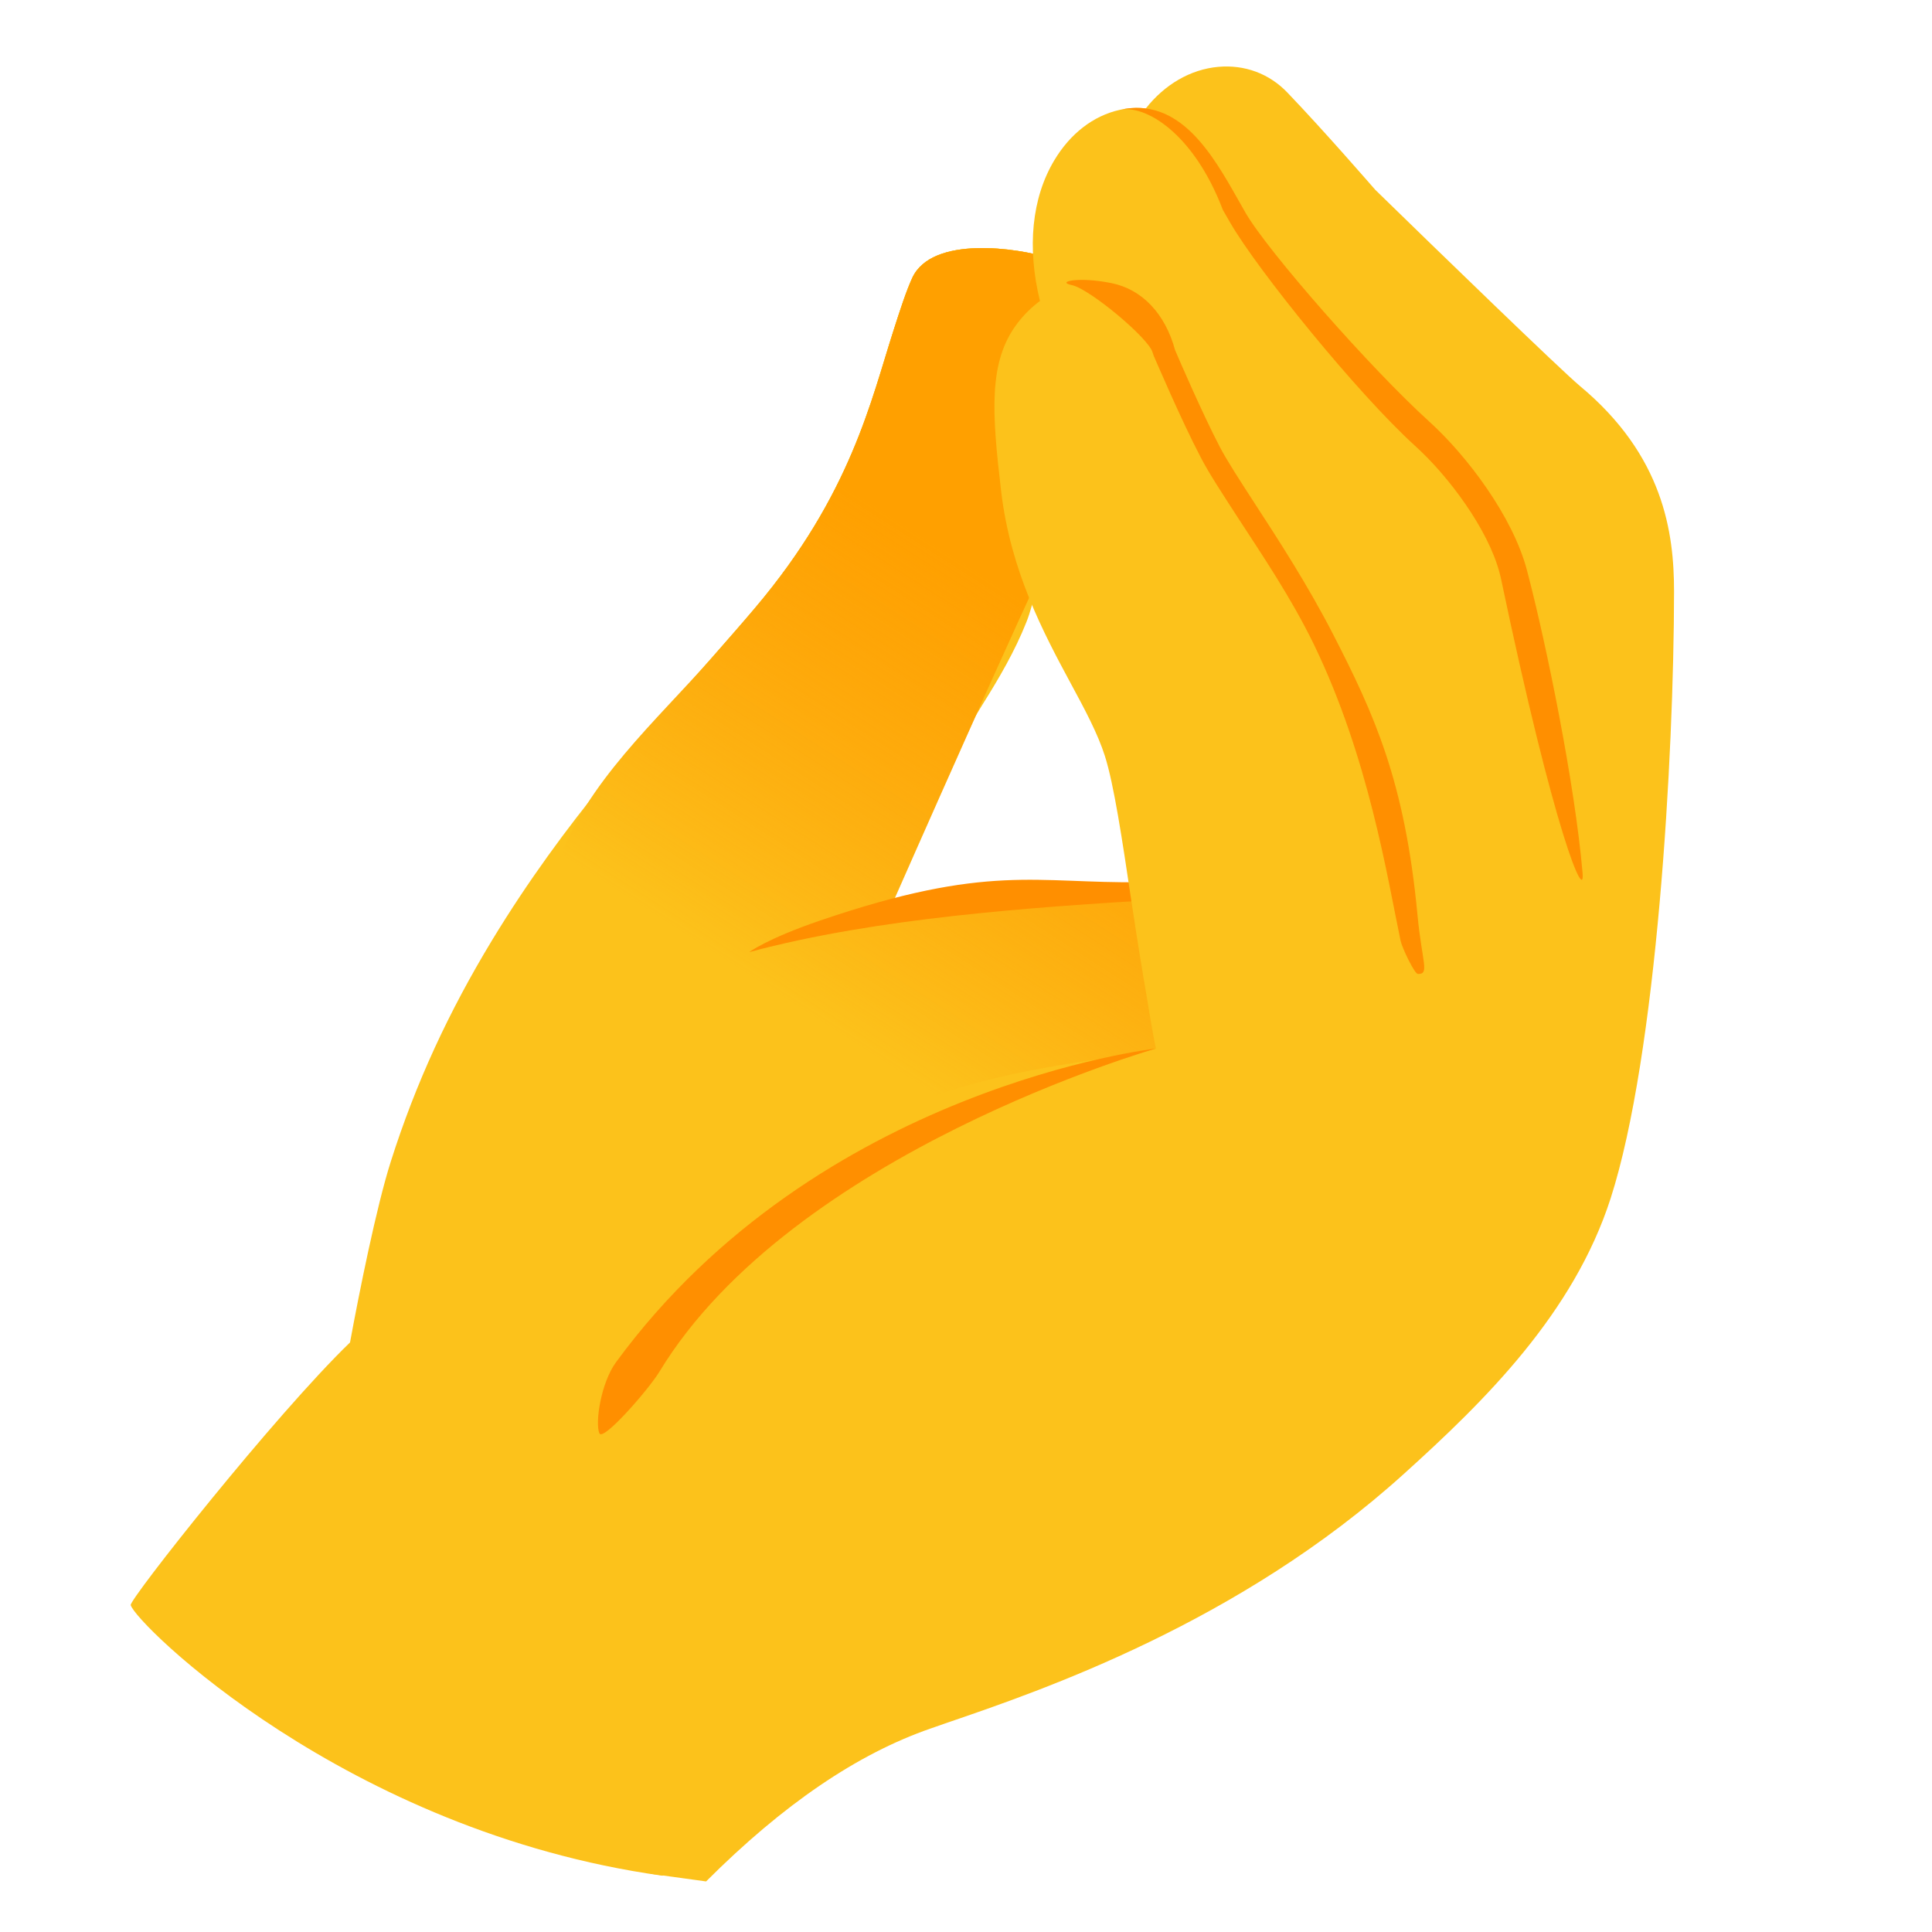
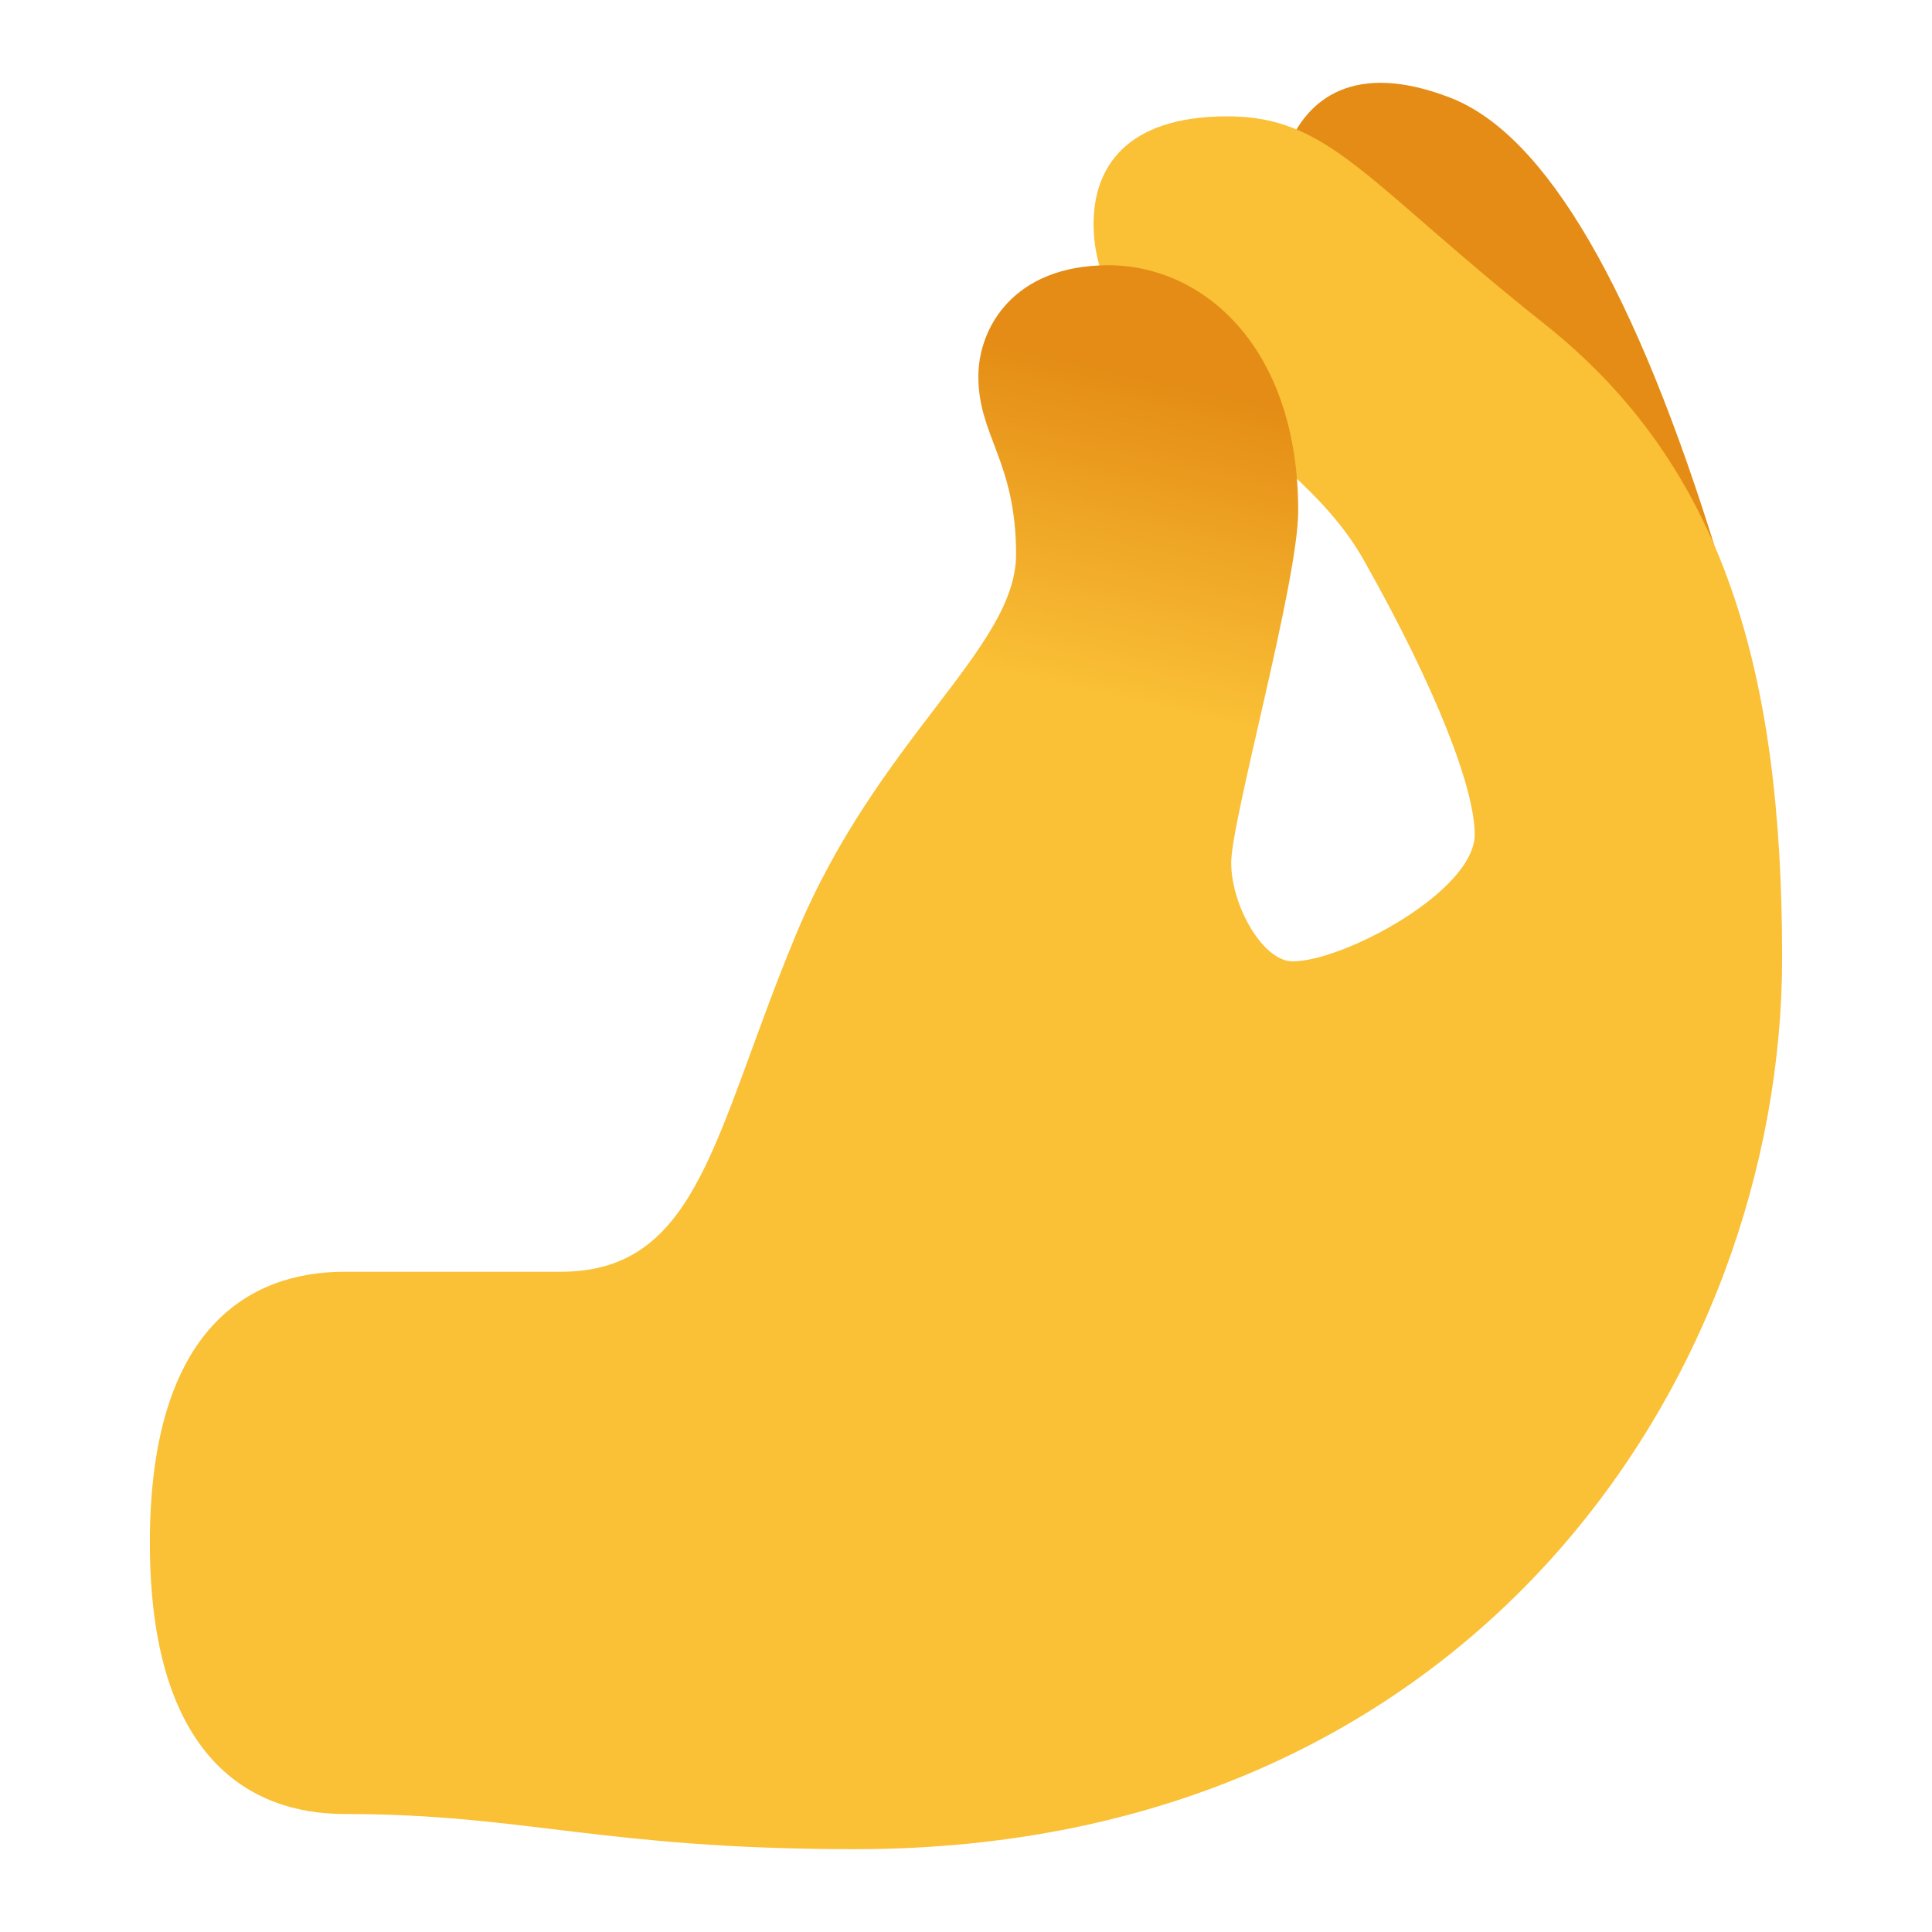
- <svg xmlns="http://www.w3.org/2000/svg" width="100%" height="100%" viewBox="0 0 128 128" version="1.1" xml:space="preserve" style="fill-rule:evenodd;clip-rule:evenodd;stroke-linejoin:round;stroke-miterlimit:2;">
-   <path id="hand_x5F_fill_1_" d="M103.65,27.08C101.82,25.55 90.05,14.06 89.54,13.57L89.45,13.47C89.42,13.43 86.19,9.7 83.55,6.93C82.81,6.16 81.95,6.06 81.35,6.12C79.87,6.25 78.05,7.96 76.71,8.46C75.6,8.88 75.45,8.34 74.34,8.77C72.9,9.33 70.47,11.38 70.05,12.87C69.63,14.35 70.15,17.3 69.52,17.09C67.44,16.43 61.75,15.58 60.44,18.41C60.05,19.26 59.65,20.48 59.2,21.89C57.71,26.52 56.38,32.76 50.04,40.26C49.18,41.28 48.21,42.38 47.16,43.58C42.76,48.6 37.43,54.33 32.59,62.31C29.74,67.02 27.55,71.73 25.89,76.96C24.94,79.94 23.8,85.62 23.19,88.94C18.2,93.76 8.57,105.96 8.66,106.34C8.94,107.52 22.9,121.34 43.89,124.27C43.89,124.27 46.61,122.45 48.98,120.36C51.17,118.44 58.12,113.87 58.12,113.87C58.12,113.87 58.03,113.79 57.91,113.67C70.52,111.25 83.25,103.82 91.59,96.28C96.76,91.6 102.47,86.02 104.75,78.91C107.78,69.49 108.9,49.68 108.91,38.66C108.94,35.11 108.31,30.96 103.65,27.08ZM75.63,58.82C73.98,59.19 60.25,59.77 59.21,59.67C60.14,55.86 63.04,49.96 65.1,46.67C66.19,44.93 67.24,43.14 68,41.22C68.56,39.83 68.72,38.08 69.51,36.85C70.65,39.23 71.55,41.76 72.82,44.13C73.74,45.84 74.61,47.46 75.12,49.06C75.61,50.6 77.92,58.3 75.63,58.82Z" style="fill:rgb(252,194,27);fill-rule:nonzero;" />
-   <path id="hand_x5F_fill_2_" d="M103.65,27.08C101.82,25.55 90.05,14.06 89.54,13.57L89.45,13.47C89.42,13.43 86.19,9.7 83.55,6.93C82.81,6.16 81.95,6.06 81.35,6.12C79.87,6.25 78.05,7.96 76.71,8.46C75.6,8.88 75.45,8.34 74.34,8.77C72.9,9.33 70.47,11.38 70.05,12.87C69.63,14.35 70.15,17.3 69.52,17.09C67.44,16.43 61.75,15.58 60.44,18.41C60.05,19.26 59.65,20.48 59.2,21.89C57.71,26.52 56.38,32.76 50.04,40.26C49.18,41.28 48.21,42.38 47.16,43.58C43.51,47.74 38.78,51.89 36.97,57.18C34.86,63.35 35.85,69.8 38.16,75.78C42.97,88.23 53.74,99.27 67.03,100.49C71.13,100.87 75.25,100.31 79.33,99.76C85.26,98.96 90.08,97.86 94.44,93.63C98.76,89.44 102.88,84.74 104.76,78.91C107.79,69.49 108.91,49.68 108.92,38.66C108.94,35.11 108.31,30.96 103.65,27.08ZM75.63,58.82L59.21,59.67C59.21,59.67 68.72,38.08 69.52,36.85C70.66,39.23 74.62,47.45 75.13,49.06C75.61,50.6 75.63,58.82 75.63,58.82Z" style="fill:rgb(252,194,27);fill-rule:nonzero;" />
-   <path id="hand_x5F_fill_2_1" d="M103.65,27.08C101.82,25.55 90.05,14.06 89.54,13.57L89.45,13.47C89.42,13.43 86.19,9.7 83.55,6.93C82.81,6.16 81.95,6.06 81.35,6.12C79.87,6.25 78.05,7.96 76.71,8.46C75.6,8.88 75.45,8.34 74.34,8.77C72.9,9.33 70.47,11.38 70.05,12.87C69.63,14.35 70.15,17.3 69.52,17.09C67.44,16.43 61.75,15.58 60.44,18.41C60.05,19.26 59.65,20.48 59.2,21.89C57.71,26.52 56.38,32.76 50.04,40.26C49.18,41.28 48.21,42.38 47.16,43.58C43.51,47.74 38.78,51.89 36.97,57.18C34.86,63.35 35.85,69.8 38.16,75.78C42.97,88.23 53.74,99.27 67.03,100.49C71.13,100.87 75.25,100.31 79.33,99.76C85.26,98.96 90.08,97.86 94.44,93.63C98.76,89.44 102.88,84.74 104.76,78.91C107.79,69.49 108.91,49.68 108.92,38.66C108.94,35.11 108.31,30.96 103.65,27.08ZM75.63,58.82L59.21,59.67C59.21,59.67 68.72,38.08 69.52,36.85C70.66,39.23 74.62,47.45 75.13,49.06C75.61,50.6 75.63,58.82 75.63,58.82Z" style="fill:url(#_Linear1);fill-rule:nonzero;" />
-   <path d="M49.64,63.08C49.64,63.08 50.818,62.189 54.327,60.991C65.486,57.18 68.631,58.544 75.628,58.448L80.51,57.325C81.36,57.335 77.14,57.81 77.13,58.64C77.12,59.47 76.488,59.615 75.63,59.67C68.592,60.118 58.13,60.79 49.64,63.08Z" style="fill:rgb(255,143,0);fill-rule:nonzero;" />
-   <g id="hand_x5F_stroke">
-     <path id="hand_x5F_fill" d="M75.911,7.186C77.167,5.591 78.875,4.598 80.7,4.43C82.45,4.27 84.09,4.87 85.3,6.14C87.77,8.72 90.73,12.14 91.12,12.58C95.27,16.63 103.37,24.48 104.67,25.57C110.21,30.18 110.91,35.27 110.91,39.19C110.9,50.13 109.77,69.87 106.71,79.39C104.25,87.03 98.36,92.82 93.02,97.64C82.12,107.51 69.03,111.99 62.74,114.14L61.65,114.52C56.8,116.2 51.89,119.54 46.78,124.65L43.08,124.14C47.258,119.718 51.34,116.382 55.386,114.089C49.867,114.676 44.438,113.502 40.26,107.52C37.98,104.25 37.73,95.86 40.41,91.07C52.22,69.99 71.02,71.1 76.58,69.47C76.371,68.425 76.188,67.373 76.023,66.318C75.644,64.142 75.279,61.836 74.96,59.72C74.34,55.56 73.8,51.97 73.2,50.08C72.73,48.61 71.9,47.05 70.93,45.26C69.16,41.97 66.96,37.87 66.33,32.56C65.71,27.31 65.47,23.94 67.42,21.4C67.855,20.833 68.356,20.343 68.9,19.942C68.033,16.402 68.355,13.117 69.85,10.62C70.9,8.86 72.43,7.67 74.18,7.28C74.799,7.141 75.375,7.116 75.911,7.186Z" style="fill:rgb(252,194,27);fill-rule:nonzero;" />
-     <path d="M71.007,18.888C69.937,18.668 71.45,18.31 73.65,18.76C75.67,19.17 77.2,20.79 77.85,23.19C78.12,23.83 79.67,27.41 80.81,29.6C81.29,30.52 82.15,31.84 83.14,33.37C84.71,35.78 86.66,38.79 88.33,42.04C91.03,47.3 93.069,51.735 93.909,60.585C94.209,63.775 94.736,64.547 93.938,64.527C93.718,64.522 92.902,62.827 92.792,62.327C91.912,58.127 90.684,50.207 87.054,42.707C85.524,39.557 83.544,36.657 82.014,34.297C80.984,32.707 80.084,31.337 79.544,30.287C78.234,27.787 76.514,23.737 76.434,23.567L76.364,23.357C76.124,22.417 72.167,19.118 71.007,18.888Z" style="fill:rgb(255,143,0);fill-rule:nonzero;" />
-     <path d="M104.85,57.84C105.02,59.86 103.003,55.324 99.427,38.254L99.347,37.944C98.597,35.074 95.967,31.534 93.747,29.534C89.947,26.084 83.318,17.898 81.508,14.758L81.018,13.908C79.064,8.772 75.84,6.91 74.18,7.28C73.25,7.49 72.43,7.67 74.18,7.28C78.14,6.39 80.31,10.19 82.04,13.25L82.51,14.08C84.01,16.68 90.84,24.44 94.68,27.92C97.15,30.15 100.23,34.2 101.17,37.8L101.25,38.11C102.46,42.76 104.34,51.92 104.85,57.84Z" style="fill:rgb(255,143,0);fill-rule:nonzero;" />
-     <path d="M40.82,90.24C54.197,71.996 76.58,69.47 76.58,69.47C76.58,69.47 52.507,76.336 43.682,90.889C42.99,92.03 39.95,95.53 39.71,94.96C39.42,94.28 39.801,91.63 40.82,90.24Z" style="fill:rgb(255,143,0);fill-rule:nonzero;" />
-   </g>
-   <defs>
+ <svg xmlns="http://www.w3.org/2000/svg" xmlns:xlink="http://www.w3.org/1999/xlink" width="100%" height="100%" viewBox="0 0 128 128" version="1.1" xml:space="preserve" style="fill-rule:evenodd;clip-rule:evenodd;stroke-linejoin:round;stroke-miterlimit:2;" id="svg5">
+   <defs id="defs5">
    <linearGradient id="_Linear1" x1="0" y1="0" x2="1" y2="0" gradientUnits="userSpaceOnUse" gradientTransform="matrix(16.5047,-25.6882,33.2068,21.3354,44.8131,61.3841)">
-       <stop offset="0" style="stop-color:rgb(255,143,0);stop-opacity:0" />
-       <stop offset="1" style="stop-color:rgb(255,160,0);stop-opacity:1" />
+       <stop offset="0" style="stop-color:rgb(255,143,0);stop-opacity:0" id="stop4" />
+       <stop offset="1" style="stop-color:rgb(255,160,0);stop-opacity:1" id="stop5" />
+     </linearGradient>
+     <linearGradient xlink:href="#linearGradient13" id="linearGradient14" x1="100.241" y1="205.546" x2="95.475" y2="226.398" gradientUnits="userSpaceOnUse" gradientTransform="translate(-18.68395,-181.2717)" />
+     <linearGradient id="linearGradient13">
+       <stop style="stop-color:#e48c15;stop-opacity:1;" offset="0" id="stop13" />
+       <stop style="stop-color:#fac036;stop-opacity:1;" offset="1" id="stop14" />
    </linearGradient>
  </defs>
+   <g id="g5" transform="translate(-4.359811,0.8020963)">
+     <path d="M 118.17,36.081 C 112.723,18.336 106.77,8.116 100.443,5.671 94.117,3.226 90.928,5.685 89.598,9.126 86.172,17.991 100.418,34.514 101.343,46.28" style="fill:#e48c15;fill-opacity:1;stroke:none;stroke-width:4;stroke-linecap:round;stroke-dasharray:none;stroke-opacity:1" id="path1" />
+     <path style="fill:#fac036;fill-opacity:1;stroke:none;stroke-width:4;stroke-linecap:round;stroke-dasharray:none;stroke-opacity:1" d="M 41.502,83.456 H 27.181 c -6.231,0 -12.892,3.66 -12.892,17.962 0,14.302 6.701,17.962 12.892,17.962 12.012,0 17.068,2.33 33.839,2.33 40.94,0 61.41,-31.445 61.41,-59.067 0,-18.99 -3.868,-32.552 -15.726,-41.969 C 94.846,11.258 92.465,6.906 85.683,6.906 c -6.782,0 -8.871,3.443 -8.871,7.132 0,9.505 13.064,13.708 17.873,22.217 4.809,8.509 7.378,15.167 7.378,18.227 0,3.76 -8.695,8.409 -12.064,8.409 -1.973,0 -4.069,-3.699 -4.069,-6.536 -9.618,-6.031 -19.237,0.724 -28.855,4.809 -5.426,13.071 -6.362,22.292 -15.573,22.292 z" id="path11" />
+     <path d="m 85.93,56.355 c 0,-2.836 4.439,-18.62 4.439,-23.306 0,-10.852 -6.289,-16.277 -12.578,-16.277 -6.289,0 -8.613,4.163 -8.613,7.369 0,3.958 2.499,5.621 2.499,11.783 0,6.249 -9.176,12.169 -14.602,25.241 9.728,0.65 19.568,3.573 28.855,-4.809 z" style="fill:url(#linearGradient14);stroke:none;stroke-width:4;stroke-linecap:round;stroke-dasharray:none;stroke-opacity:1" id="path1-3" />
+   </g>
</svg>
